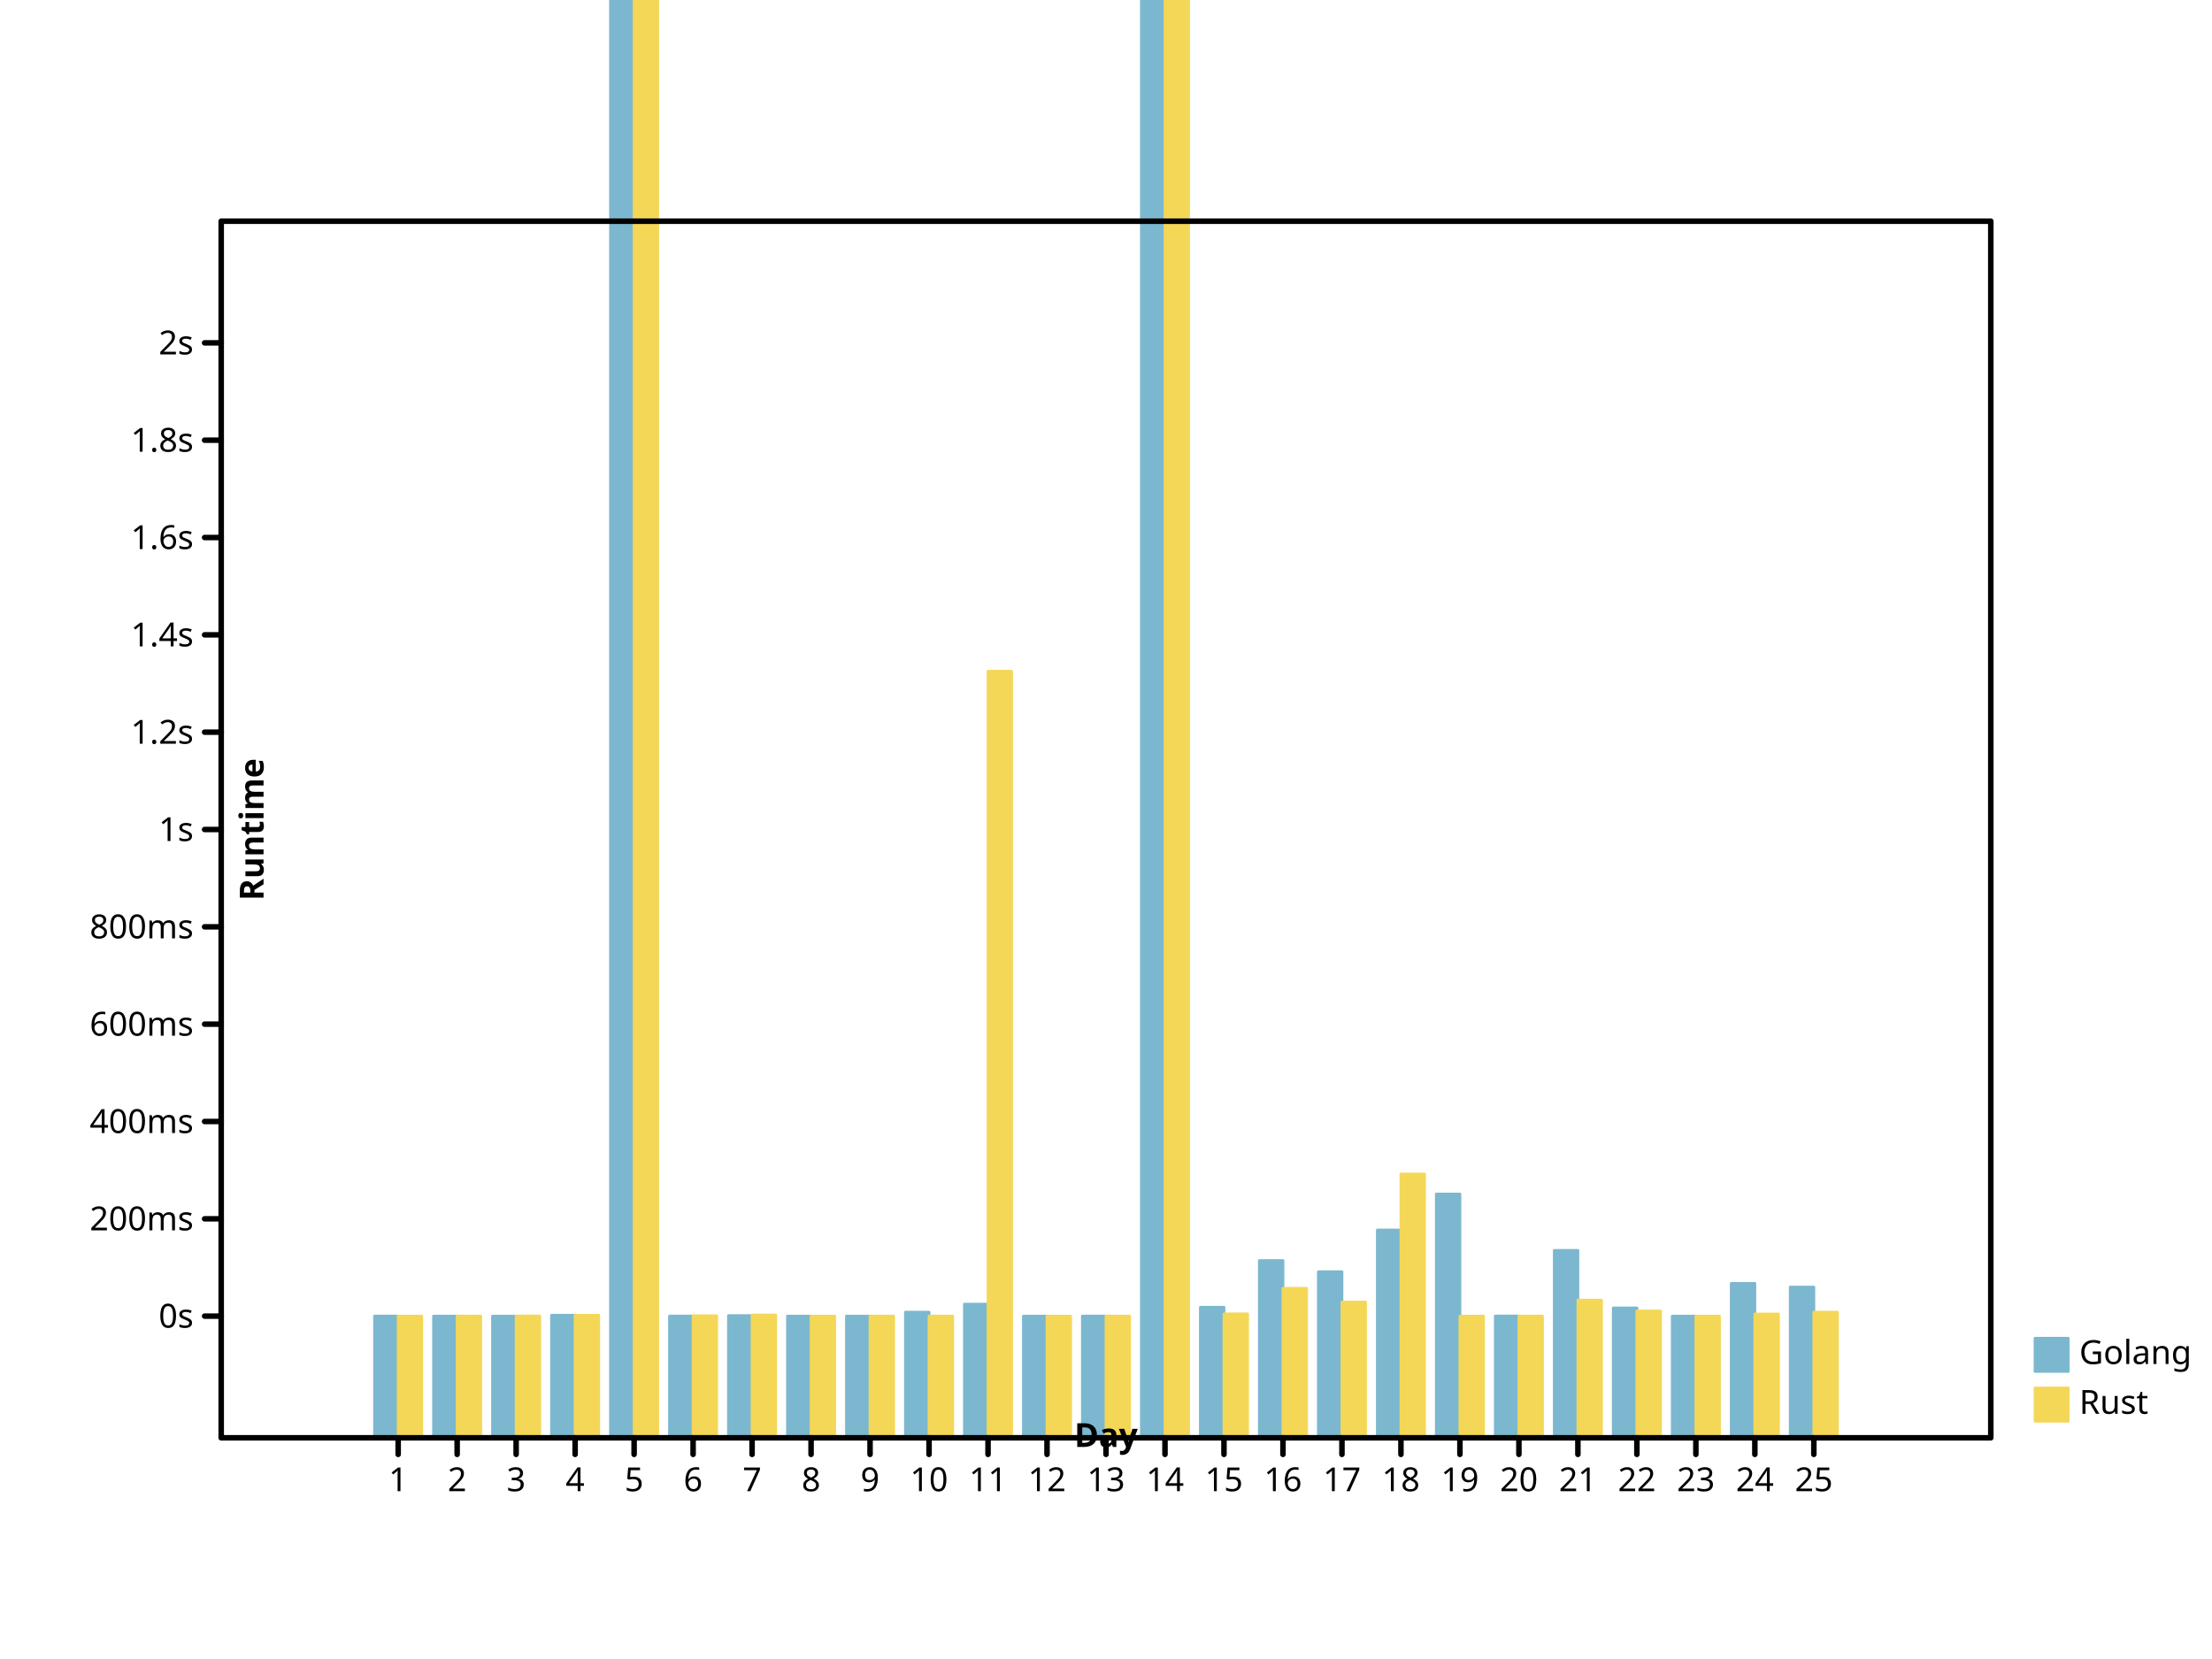
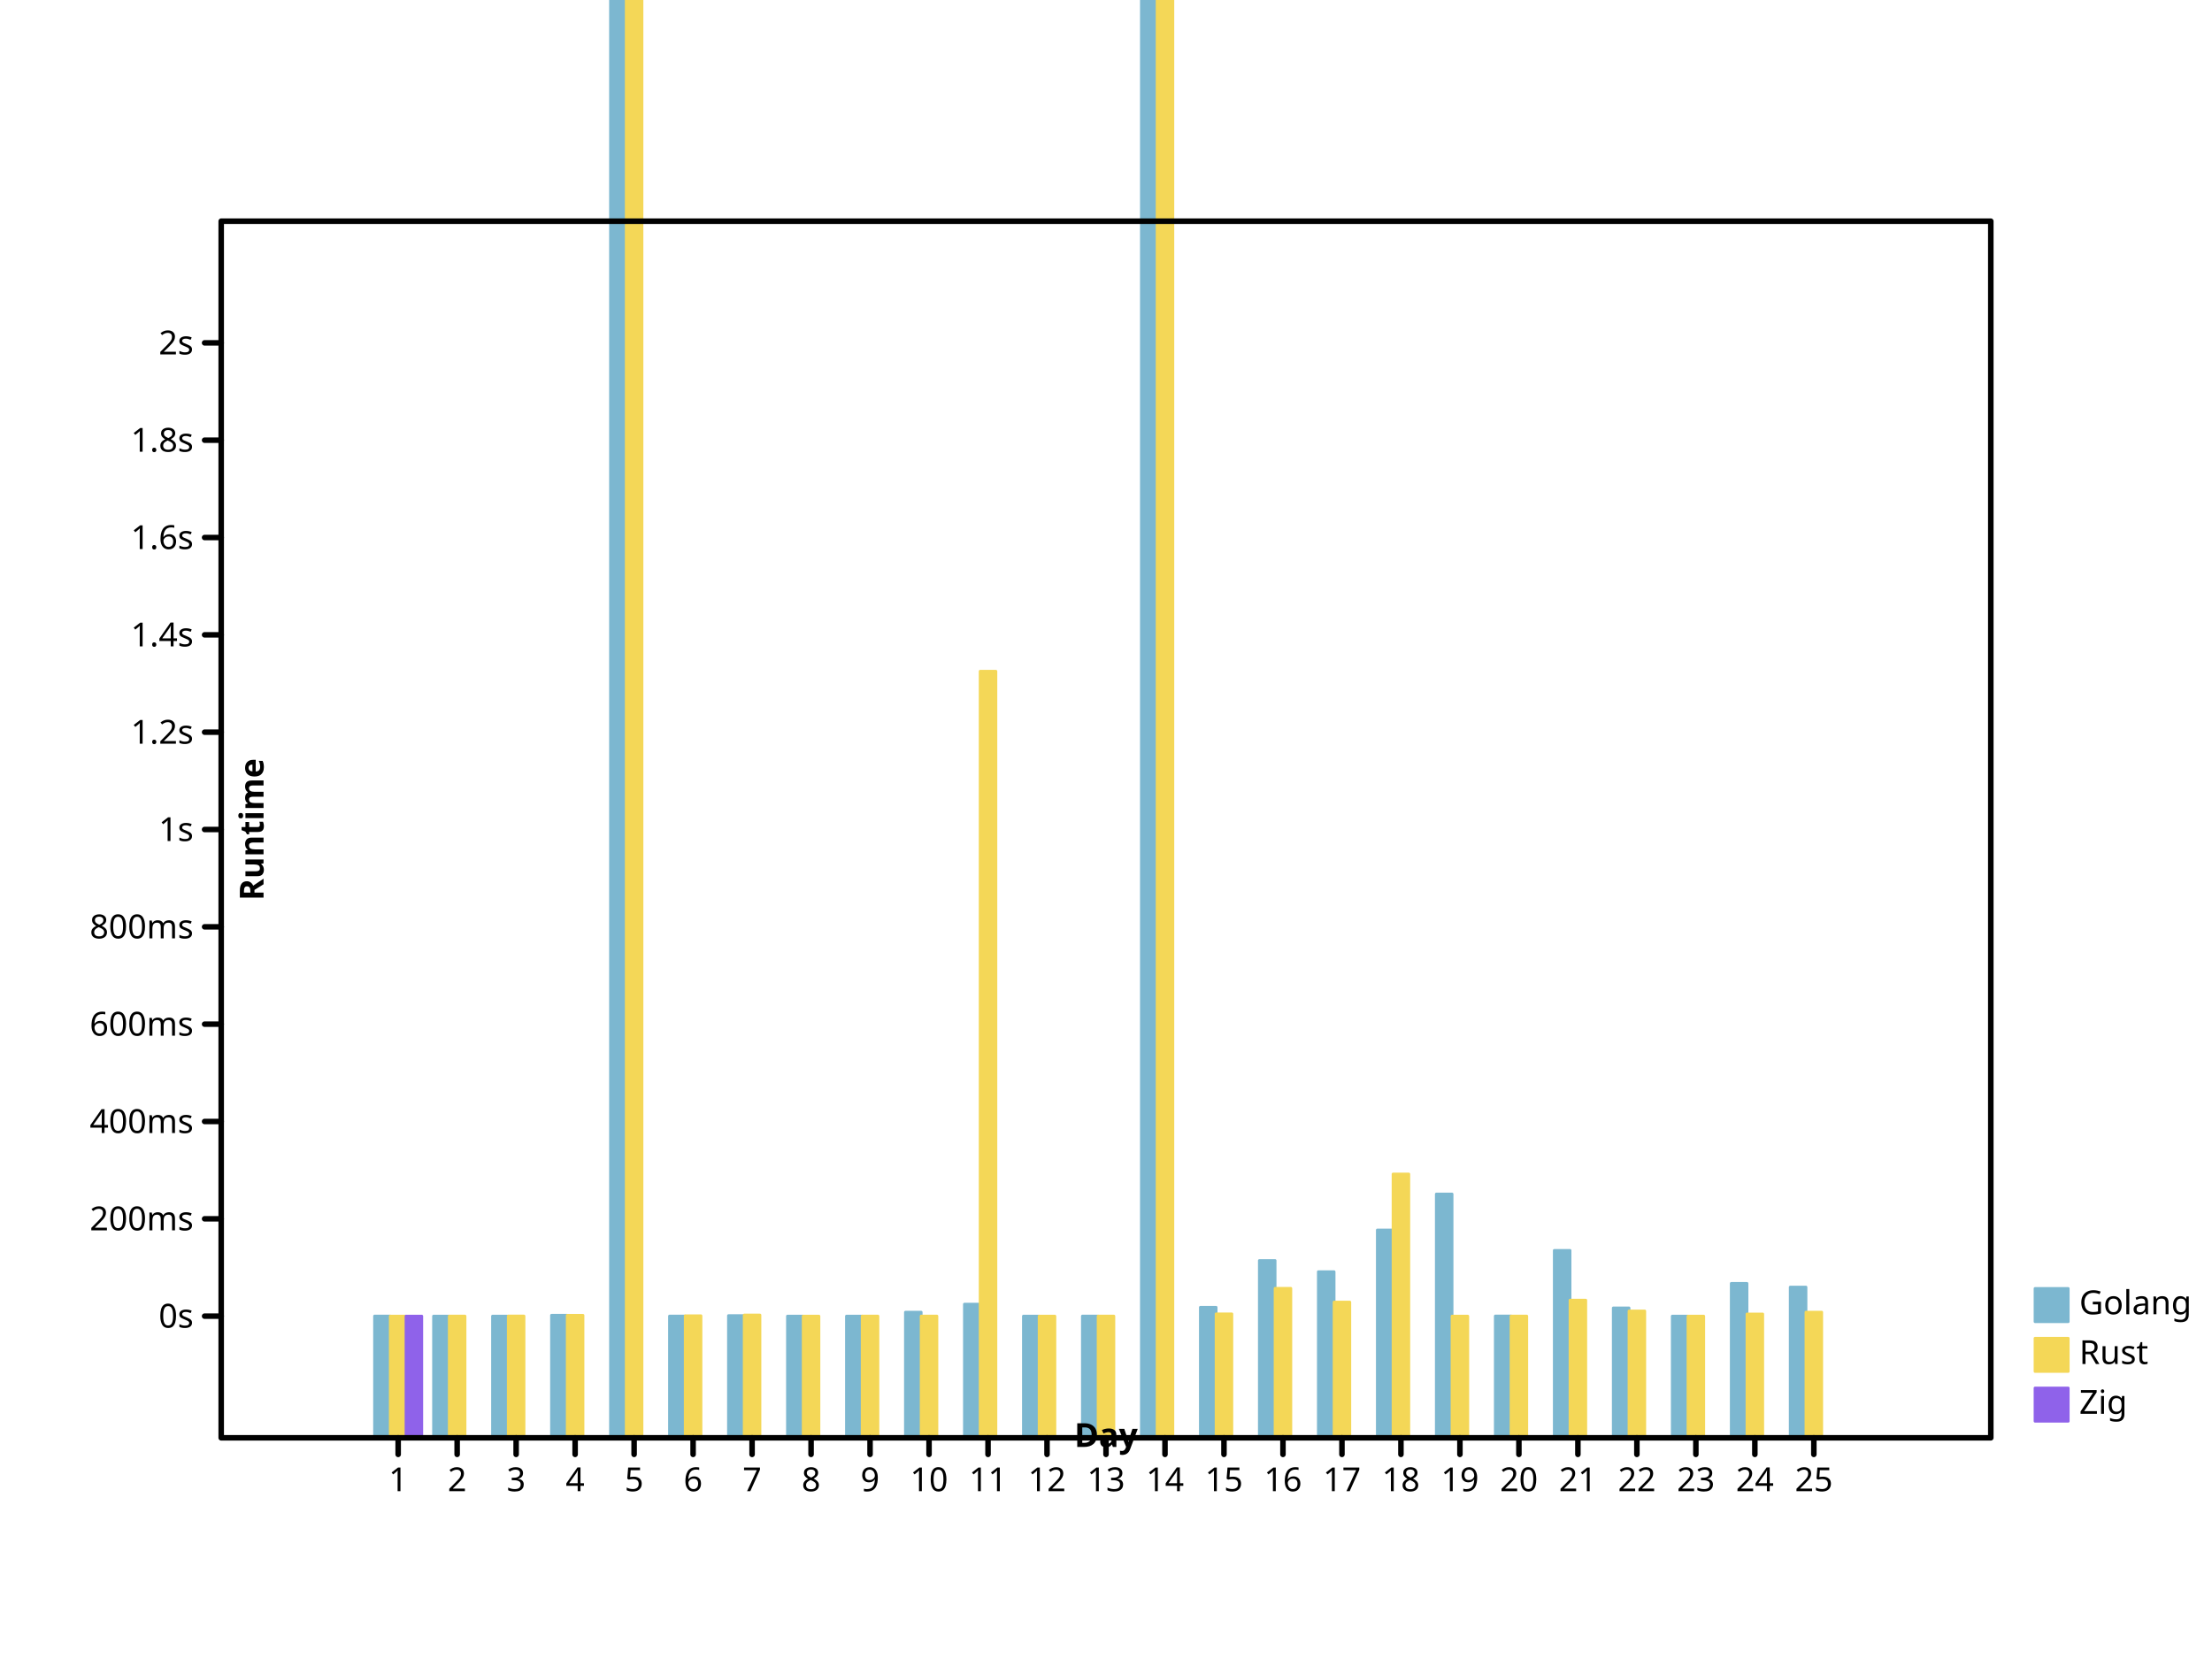
- <svg xmlns="http://www.w3.org/2000/svg" preserveAspectRatio="xMidYMid meet" width="800" height="600" viewbox="0 0 800 600">
+ <svg xmlns="http://www.w3.org/2000/svg" width="800" height="600" viewbox="0 0 800 600" preserveAspectRatio="xMidYMid meet">
  <defs>
-     <marker markerWidth="2%" markerHeight="2%" id="circle" viewBox="0 0 10 10 " refX="5" refY="5" markerUnits="userSpaceOnUse">
+     <marker refX="5" refY="5" markerUnits="userSpaceOnUse" markerWidth="2%" markerHeight="2%" id="circle" viewBox="0 0 10 10 ">
      <circle cx="5" cy="5" r="3" fill="none" stroke="black" />
    </marker>
-     <marker refY="5" markerUnits="userSpaceOnUse" markerWidth="2%" markerHeight="2%" id="filled-circle" viewBox="0 0 10 10 " refX="5">
-       <circle fill="black" stroke="none" cx="5" cy="5" r="3" />
+     <marker id="filled-circle" viewBox="0 0 10 10 " refX="5" refY="5" markerUnits="userSpaceOnUse" markerWidth="2%" markerHeight="2%">
+       <circle r="3" fill="black" stroke="none" cx="5" cy="5" />
    </marker>
-     <marker refX="5" refY="5" markerUnits="userSpaceOnUse" markerWidth="2%" markerHeight="2%" id="square" viewBox="0 0 10 10 ">
-       <rect height="6" fill="none" stroke="black" x="2" y="2" width="6" />
+     <marker viewBox="0 0 10 10 " refX="5" refY="5" markerUnits="userSpaceOnUse" markerWidth="2%" markerHeight="2%" id="square">
+       <rect width="6" height="6" fill="none" stroke="black" x="2" y="2" />
    </marker>
-     <marker refX="5" refY="5" markerUnits="userSpaceOnUse" markerWidth="2%" markerHeight="2%" id="filled-square" viewBox="0 0 10 10 ">
-       <rect height="6" fill="black" stroke="none" x="2" y="2" width="6" />
+     <marker markerHeight="2%" id="filled-square" viewBox="0 0 10 10 " refX="5" refY="5" markerUnits="userSpaceOnUse" markerWidth="2%">
+       <rect stroke="none" x="2" y="2" width="6" height="6" fill="black" />
    </marker>
  </defs>
-   <g stroke-linejoin="round" transform="translate(80 520 )scale(1 -1 )" fill="hsl(198, 47%, 65%)" stroke="hsl(198, 47%, 65%)" stroke-width="1px" stroke-linecap="round">
-     <rect width="8.533333e+00" height="4.402957e+01" vector-effect="non-scaling-stroke" x="5.546667e+01" y="0" />
-     <rect x="7.680000e+01" y="0" width="8.533333e+00" height="4.400140e+01" vector-effect="non-scaling-stroke" />
-     <rect height="4.401096e+01" vector-effect="non-scaling-stroke" x="9.813333e+01" y="0" width="8.533333e+00" />
-     <rect x="1.194667e+02" y="0" width="8.533333e+00" height="4.431275e+01" vector-effect="non-scaling-stroke" />
-     <rect vector-effect="non-scaling-stroke" x="1.408000e+02" y="0" width="8.533333e+00" height="7.133341e+02" />
-     <rect x="1.621333e+02" y="0" width="8.533333e+00" height="4.402000e+01" vector-effect="non-scaling-stroke" />
-     <rect height="4.418837e+01" vector-effect="non-scaling-stroke" x="1.834667e+02" y="0" width="8.533333e+00" />
-     <rect vector-effect="non-scaling-stroke" x="2.048000e+02" y="0" width="8.533333e+00" height="4.400065e+01" />
-     <rect y="0" width="8.533333e+00" height="4.400173e+01" vector-effect="non-scaling-stroke" x="2.261333e+02" />
-     <rect x="2.474667e+02" y="0" width="8.533333e+00" height="4.542853e+01" vector-effect="non-scaling-stroke" />
-     <rect vector-effect="non-scaling-stroke" x="2.688000e+02" y="0" width="8.533333e+00" height="4.833755e+01" />
-     <rect vector-effect="non-scaling-stroke" x="2.901333e+02" y="0" width="8.533333e+00" height="4.400083e+01" />
-     <rect height="4.402367e+01" vector-effect="non-scaling-stroke" x="3.114667e+02" y="0" width="8.533333e+00" />
-     <rect height="1.657137e+03" vector-effect="non-scaling-stroke" x="3.328000e+02" y="0" width="8.533333e+00" />
-     <rect vector-effect="non-scaling-stroke" x="3.541333e+02" y="0" width="8.533333e+00" height="4.720032e+01" />
-     <rect x="3.754667e+02" y="0" width="8.533333e+00" height="6.410765e+01" vector-effect="non-scaling-stroke" />
-     <rect x="3.968000e+02" y="0" width="8.533333e+00" height="6.006799e+01" vector-effect="non-scaling-stroke" />
-     <rect vector-effect="non-scaling-stroke" x="4.181333e+02" y="0" width="8.533333e+00" height="7.514564e+01" />
-     <rect vector-effect="non-scaling-stroke" x="4.394667e+02" y="0" width="8.533333e+00" height="8.816171e+01" />
-     <rect height="4.404857e+01" vector-effect="non-scaling-stroke" x="4.608000e+02" y="0" width="8.533333e+00" />
-     <rect x="4.821333e+02" y="0" width="8.533333e+00" height="6.777525e+01" vector-effect="non-scaling-stroke" />
-     <rect y="0" width="8.533333e+00" height="4.696701e+01" vector-effect="non-scaling-stroke" x="5.034667e+02" />
-     <rect width="8.533333e+00" height="4.400226e+01" vector-effect="non-scaling-stroke" x="5.248000e+02" y="0" />
-     <rect height="5.583318e+01" vector-effect="non-scaling-stroke" x="5.461333e+02" y="0" width="8.533333e+00" />
-     <rect y="0" width="8.533333e+00" height="5.449669e+01" vector-effect="non-scaling-stroke" x="5.674667e+02" />
+   <g transform="translate(80 520 )scale(1 -1 )" fill="hsl(198, 47%, 65%)" stroke="hsl(198, 47%, 65%)" stroke-width="1px" stroke-linecap="round" stroke-linejoin="round">
+     <rect x="5.546667e+01" y="0" width="5.688889e+00" height="4.402957e+01" vector-effect="non-scaling-stroke" />
+     <rect vector-effect="non-scaling-stroke" x="7.680000e+01" y="0" width="5.688889e+00" height="4.400140e+01" />
+     <rect y="0" width="5.688889e+00" height="4.401096e+01" vector-effect="non-scaling-stroke" x="9.813333e+01" />
+     <rect height="4.431275e+01" vector-effect="non-scaling-stroke" x="1.194667e+02" y="0" width="5.688889e+00" />
+     <rect width="5.688889e+00" height="7.133341e+02" vector-effect="non-scaling-stroke" x="1.408000e+02" y="0" />
+     <rect x="1.621333e+02" y="0" width="5.688889e+00" height="4.402000e+01" vector-effect="non-scaling-stroke" />
+     <rect width="5.688889e+00" height="4.418837e+01" vector-effect="non-scaling-stroke" x="1.834667e+02" y="0" />
+     <rect height="4.400065e+01" vector-effect="non-scaling-stroke" x="2.048000e+02" y="0" width="5.688889e+00" />
+     <rect vector-effect="non-scaling-stroke" x="2.261333e+02" y="0" width="5.688889e+00" height="4.400173e+01" />
+     <rect width="5.688889e+00" height="4.542853e+01" vector-effect="non-scaling-stroke" x="2.474667e+02" y="0" />
+     <rect height="4.833755e+01" vector-effect="non-scaling-stroke" x="2.688000e+02" y="0" width="5.688889e+00" />
+     <rect width="5.688889e+00" height="4.400083e+01" vector-effect="non-scaling-stroke" x="2.901333e+02" y="0" />
+     <rect y="0" width="5.688889e+00" height="4.402367e+01" vector-effect="non-scaling-stroke" x="3.114667e+02" />
+     <rect x="3.328000e+02" y="0" width="5.688889e+00" height="1.657137e+03" vector-effect="non-scaling-stroke" />
+     <rect width="5.688889e+00" height="4.720032e+01" vector-effect="non-scaling-stroke" x="3.541333e+02" y="0" />
+     <rect x="3.754667e+02" y="0" width="5.688889e+00" height="6.410765e+01" vector-effect="non-scaling-stroke" />
+     <rect vector-effect="non-scaling-stroke" x="3.968000e+02" y="0" width="5.688889e+00" height="6.006799e+01" />
+     <rect width="5.688889e+00" height="7.514564e+01" vector-effect="non-scaling-stroke" x="4.181333e+02" y="0" />
+     <rect height="8.816171e+01" vector-effect="non-scaling-stroke" x="4.394667e+02" y="0" width="5.688889e+00" />
+     <rect height="4.404857e+01" vector-effect="non-scaling-stroke" x="4.608000e+02" y="0" width="5.688889e+00" />
+     <rect y="0" width="5.688889e+00" height="6.777525e+01" vector-effect="non-scaling-stroke" x="4.821333e+02" />
+     <rect y="0" width="5.688889e+00" height="4.696701e+01" vector-effect="non-scaling-stroke" x="5.034667e+02" />
+     <rect height="4.400226e+01" vector-effect="non-scaling-stroke" x="5.248000e+02" y="0" width="5.688889e+00" />
+     <rect width="5.688889e+00" height="5.583318e+01" vector-effect="non-scaling-stroke" x="5.461333e+02" y="0" />
+     <rect width="5.688889e+00" height="5.449669e+01" vector-effect="non-scaling-stroke" x="5.674667e+02" y="0" />
  </g>
-   <g stroke-width="1px" stroke-linecap="round" stroke-linejoin="round" transform="translate(80 520 )scale(1 -1 )" fill="hsl(49, 88%, 65%)" stroke="hsl(49, 88%, 65%)">
-     <rect y="0" width="8.533333e+00" height="4.400707e+01" vector-effect="non-scaling-stroke" x="64" />
-     <rect width="8.533333e+00" height="4.401265e+01" vector-effect="non-scaling-stroke" x="8.533333e+01" y="0" />
-     <rect height="4.403497e+01" vector-effect="non-scaling-stroke" x="1.066667e+02" y="0" width="8.533333e+00" />
-     <rect width="8.533333e+00" height="4.429498e+01" vector-effect="non-scaling-stroke" x="128" y="0" />
-     <rect x="1.493333e+02" y="0" width="8.533333e+00" height="1.168683e+03" vector-effect="non-scaling-stroke" />
-     <rect x="1.706667e+02" y="0" width="8.533333e+00" height="4.413021e+01" vector-effect="non-scaling-stroke" />
-     <rect y="0" width="8.533333e+00" height="4.439883e+01" vector-effect="non-scaling-stroke" x="192" />
-     <rect y="0" width="8.533333e+00" height="4.400174e+01" vector-effect="non-scaling-stroke" x="2.133333e+02" />
-     <rect height="4.402506e+01" vector-effect="non-scaling-stroke" x="2.346667e+02" y="0" width="8.533333e+00" />
-     <rect vector-effect="non-scaling-stroke" x="2.560000e+02" y="0" width="8.533333e+00" height="4.402301e+01" />
-     <rect vector-effect="non-scaling-stroke" x="2.773333e+02" y="0" width="8.533333e+00" height="2.772293e+02" />
-     <rect x="2.986667e+02" y="0" width="8.533333e+00" height="4.400036e+01" vector-effect="non-scaling-stroke" />
-     <rect width="8.533333e+00" height="4.401793e+01" vector-effect="non-scaling-stroke" x="320" y="0" />
-     <rect x="3.413333e+02" y="0" width="8.533333e+00" height="1.050237e+03" vector-effect="non-scaling-stroke" />
-     <rect vector-effect="non-scaling-stroke" x="3.626667e+02" y="0" width="8.533333e+00" height="4.481310e+01" />
-     <rect x="384" y="0" width="8.533333e+00" height="5.404956e+01" vector-effect="non-scaling-stroke" />
-     <rect x="4.053333e+02" y="0" width="8.533333e+00" height="4.907837e+01" vector-effect="non-scaling-stroke" />
-     <rect height="9.539654e+01" vector-effect="non-scaling-stroke" x="4.266667e+02" y="0" width="8.533333e+00" />
-     <rect width="8.533333e+00" height="4.400001e+01" vector-effect="non-scaling-stroke" x="448" y="0" />
-     <rect y="0" width="8.533333e+00" height="4.401479e+01" vector-effect="non-scaling-stroke" x="4.693333e+02" />
-     <rect y="0" width="8.533333e+00" height="4.977735e+01" vector-effect="non-scaling-stroke" x="4.906667e+02" />
-     <rect x="512" y="0" width="8.533333e+00" height="4.586154e+01" vector-effect="non-scaling-stroke" />
-     <rect y="0" width="8.533333e+00" height="4.400077e+01" vector-effect="non-scaling-stroke" x="5.333333e+02" />
-     <rect x="5.546667e+02" y="0" width="8.533333e+00" height="4.476924e+01" vector-effect="non-scaling-stroke" />
-     <rect vector-effect="non-scaling-stroke" x="576" y="0" width="8.533333e+00" height="4.544087e+01" />
+   <g stroke="hsl(49, 88%, 65%)" stroke-width="1px" stroke-linecap="round" stroke-linejoin="round" transform="translate(80 520 )scale(1 -1 )" fill="hsl(49, 88%, 65%)">
+     <rect y="0" width="5.688889e+00" height="4.400707e+01" vector-effect="non-scaling-stroke" x="6.115556e+01" />
+     <rect x="8.248889e+01" y="0" width="5.688889e+00" height="4.401265e+01" vector-effect="non-scaling-stroke" />
+     <rect x="1.038222e+02" y="0" width="5.688889e+00" height="4.403497e+01" vector-effect="non-scaling-stroke" />
+     <rect vector-effect="non-scaling-stroke" x="1.251556e+02" y="0" width="5.688889e+00" height="4.429498e+01" />
+     <rect vector-effect="non-scaling-stroke" x="1.464889e+02" y="0" width="5.688889e+00" height="1.168683e+03" />
+     <rect width="5.688889e+00" height="4.413021e+01" vector-effect="non-scaling-stroke" x="1.678222e+02" y="0" />
+     <rect height="4.439883e+01" vector-effect="non-scaling-stroke" x="1.891556e+02" y="0" width="5.688889e+00" />
+     <rect vector-effect="non-scaling-stroke" x="2.104889e+02" y="0" width="5.688889e+00" height="4.400174e+01" />
+     <rect vector-effect="non-scaling-stroke" x="2.318222e+02" y="0" width="5.688889e+00" height="4.402506e+01" />
+     <rect width="5.688889e+00" height="4.402301e+01" vector-effect="non-scaling-stroke" x="2.531556e+02" y="0" />
+     <rect y="0" width="5.688889e+00" height="2.772293e+02" vector-effect="non-scaling-stroke" x="2.744889e+02" />
+     <rect vector-effect="non-scaling-stroke" x="2.958222e+02" y="0" width="5.688889e+00" height="4.400036e+01" />
+     <rect height="4.401793e+01" vector-effect="non-scaling-stroke" x="3.171556e+02" y="0" width="5.688889e+00" />
+     <rect width="5.688889e+00" height="1.050237e+03" vector-effect="non-scaling-stroke" x="3.384889e+02" y="0" />
+     <rect vector-effect="non-scaling-stroke" x="3.598222e+02" y="0" width="5.688889e+00" height="4.481310e+01" />
+     <rect height="5.404956e+01" vector-effect="non-scaling-stroke" x="3.811556e+02" y="0" width="5.688889e+00" />
+     <rect x="4.024889e+02" y="0" width="5.688889e+00" height="4.907837e+01" vector-effect="non-scaling-stroke" />
+     <rect x="4.238222e+02" y="0" width="5.688889e+00" height="9.539654e+01" vector-effect="non-scaling-stroke" />
+     <rect height="4.400001e+01" vector-effect="non-scaling-stroke" x="4.451556e+02" y="0" width="5.688889e+00" />
+     <rect width="5.688889e+00" height="4.401479e+01" vector-effect="non-scaling-stroke" x="4.664889e+02" y="0" />
+     <rect vector-effect="non-scaling-stroke" x="4.878222e+02" y="0" width="5.688889e+00" height="4.977735e+01" />
+     <rect width="5.688889e+00" height="4.586154e+01" vector-effect="non-scaling-stroke" x="5.091556e+02" y="0" />
+     <rect x="5.304889e+02" y="0" width="5.688889e+00" height="4.400077e+01" vector-effect="non-scaling-stroke" />
+     <rect width="5.688889e+00" height="4.476924e+01" vector-effect="non-scaling-stroke" x="5.518222e+02" y="0" />
+     <rect height="4.544087e+01" vector-effect="non-scaling-stroke" x="5.731556e+02" y="0" width="5.688889e+00" />
  </g>
-   <g stroke-linejoin="round" font-family="sans-serif" font-weight="normal" dominant-baseline="hanging" fill="hsl(198, 47%, 65%)" stroke="hsl(198, 47%, 65%)" stroke-width="1px" text-anchor="start" stroke-linecap="round" font-size="12px" font-style="normal">
-     <rect x="736" y="484" width="12" height="12" vector-effect="non-scaling-stroke" />
-     <g stroke="black" fill="black">
-       <text vector-effect="non-scaling-stroke" x="752" y="484" dominant-baseline="hanging" stroke="none">Golang</text>
+   <g stroke="hsl(260, 76%, 65%)" stroke-width="1px" stroke-linecap="round" stroke-linejoin="round" transform="translate(80 520 )scale(1 -1 )" fill="hsl(260, 76%, 65%)">
+     <rect vector-effect="non-scaling-stroke" x="6.684444e+01" y="0" width="5.688889e+00" height="4.400421e+01" />
+   </g>
+   <g font-size="12px" stroke="hsl(198, 47%, 65%)" stroke-linecap="round" font-weight="normal" text-anchor="start" dominant-baseline="hanging" fill="hsl(198, 47%, 65%)" stroke-width="1px" stroke-linejoin="round" font-family="sans-serif" font-style="normal">
+     <rect vector-effect="non-scaling-stroke" x="736" y="466" width="12" height="12" />
+     <g fill="black" stroke="black">
+       <text x="752" y="466" dominant-baseline="hanging" stroke="none" vector-effect="non-scaling-stroke">Golang</text>
    </g>
-     <g dominant-baseline="hanging" stroke-linecap="round" stroke="hsl(49, 88%, 65%)" stroke-width="1px" font-weight="normal" text-anchor="start" fill="hsl(49, 88%, 65%)" stroke-linejoin="round" font-size="12px" font-style="normal" font-family="sans-serif">
-       <rect vector-effect="non-scaling-stroke" x="736" y="502" width="12" height="12" />
-       <g stroke="black" fill="black">
-         <text y="502" dominant-baseline="hanging" stroke="none" vector-effect="non-scaling-stroke" x="752">Rust</text>
-         <g font-weight="normal" dominant-baseline="hanging" text-anchor="start" font-size="12px" stroke-width="2px" stroke-linecap="round" stroke-linejoin="round" fill="none" font-style="normal" font-family="sans-serif">
-           <rect vector-effect="non-scaling-stroke" x="80" y="80" width="640" height="440" />
-         </g>
-         <g stroke-linecap="round" stroke-linejoin="round" fill="none" stroke="black" stroke-width="2px" font-family="sans-serif" font-weight="normal" text-anchor="start" font-size="12px" transform="translate(80 520 )scale(1 -1 )" dominant-baseline="hanging" font-style="normal">
-           <path d="M64,0 L64,-6 M8.533333e+01,0 L8.533333e+01,-6 M1.066667e+02,0 L1.066667e+02,-6 M128,0 L128,-6 M1.493333e+02,0 L1.493333e+02,-6 M1.706667e+02,0 L1.706667e+02,-6 M192,0 L192,-6 M2.133333e+02,0 L2.133333e+02,-6 M2.346667e+02,0 L2.346667e+02,-6 M256,0 L256,-6 M2.773333e+02,0 L2.773333e+02,-6 M2.986667e+02,0 L2.986667e+02,-6 M320,0 L320,-6 M3.413333e+02,0 L3.413333e+02,-6 M3.626667e+02,0 L3.626667e+02,-6 M384,0 L384,-6 M4.053333e+02,0 L4.053333e+02,-6 M4.266667e+02,0 L4.266667e+02,-6 M448,0 L448,-6 M4.693333e+02,0 L4.693333e+02,-6 M4.906667e+02,0 L4.906667e+02,-6 M512,0 L512,-6 M5.333333e+02,0 L5.333333e+02,-6 M5.546667e+02,0 L5.546667e+02,-6 M576,0 L576,-6 " vector-effect="non-scaling-stroke" />
-         </g>
-         <g stroke="black" font-weight="normal" transform="translate(80 520 )scale(1 1 )" fill="black" stroke-width="2px" font-family="sans-serif" text-anchor="middle" dominant-baseline="hanging" stroke-linecap="round" stroke-linejoin="round" font-size="12px" font-style="normal">
-           <text vector-effect="non-scaling-stroke" x="64" y="10" dominant-baseline="hanging" stroke="none">1</text>
-           <text stroke="none" vector-effect="non-scaling-stroke" x="8.533333e+01" y="10" dominant-baseline="hanging">2</text>
-           <text x="1.066667e+02" y="10" dominant-baseline="hanging" stroke="none" vector-effect="non-scaling-stroke">3</text>
-           <text dominant-baseline="hanging" stroke="none" vector-effect="non-scaling-stroke" x="128" y="10">4</text>
-           <text vector-effect="non-scaling-stroke" x="1.493333e+02" y="10" dominant-baseline="hanging" stroke="none">5</text>
-           <text vector-effect="non-scaling-stroke" x="1.706667e+02" y="10" dominant-baseline="hanging" stroke="none">6</text>
-           <text stroke="none" vector-effect="non-scaling-stroke" x="192" y="10" dominant-baseline="hanging">7</text>
-           <text y="10" dominant-baseline="hanging" stroke="none" vector-effect="non-scaling-stroke" x="2.133333e+02">8</text>
-           <text vector-effect="non-scaling-stroke" x="2.346667e+02" y="10" dominant-baseline="hanging" stroke="none">9</text>
-           <text x="256" y="10" dominant-baseline="hanging" stroke="none" vector-effect="non-scaling-stroke">10</text>
-           <text x="2.773333e+02" y="10" dominant-baseline="hanging" stroke="none" vector-effect="non-scaling-stroke">11</text>
-           <text stroke="none" vector-effect="non-scaling-stroke" x="2.986667e+02" y="10" dominant-baseline="hanging">12</text>
-           <text y="10" dominant-baseline="hanging" stroke="none" vector-effect="non-scaling-stroke" x="320">13</text>
-           <text vector-effect="non-scaling-stroke" x="3.413333e+02" y="10" dominant-baseline="hanging" stroke="none">14</text>
-           <text vector-effect="non-scaling-stroke" x="3.626667e+02" y="10" dominant-baseline="hanging" stroke="none">15</text>
-           <text x="384" y="10" dominant-baseline="hanging" stroke="none" vector-effect="non-scaling-stroke">16</text>
-           <text vector-effect="non-scaling-stroke" x="4.053333e+02" y="10" dominant-baseline="hanging" stroke="none">17</text>
-           <text y="10" dominant-baseline="hanging" stroke="none" vector-effect="non-scaling-stroke" x="4.266667e+02">18</text>
-           <text y="10" dominant-baseline="hanging" stroke="none" vector-effect="non-scaling-stroke" x="448">19</text>
-           <text stroke="none" vector-effect="non-scaling-stroke" x="4.693333e+02" y="10" dominant-baseline="hanging">20</text>
-           <text dominant-baseline="hanging" stroke="none" vector-effect="non-scaling-stroke" x="4.906667e+02" y="10">21</text>
-           <text dominant-baseline="hanging" stroke="none" vector-effect="non-scaling-stroke" x="512" y="10">22</text>
-           <text dominant-baseline="hanging" stroke="none" vector-effect="non-scaling-stroke" x="5.333333e+02" y="10">23</text>
-           <text dominant-baseline="hanging" stroke="none" vector-effect="non-scaling-stroke" x="5.546667e+02" y="10">24</text>
-           <text x="576" y="10" dominant-baseline="hanging" stroke="none" vector-effect="non-scaling-stroke">25</text>
-         </g>
-         <g font-style="normal" transform="translate(80 520 )scale(1 1 )rotate(0 0 0 )" stroke-linejoin="round" font-weight="bold" dominant-baseline="baseline" stroke-width="2px" stroke="black" stroke-linecap="round" font-size="12px" font-family="sans-serif" text-anchor="middle" fill="black">
-           <text stroke="none" vector-effect="non-scaling-stroke" x="320" y="-6" dominant-baseline="baseline">Day</text>
-         </g>
-         <g font-size="12px" font-style="normal" font-weight="bold" text-anchor="middle" dominant-baseline="baseline" stroke="black" stroke-width="2px" font-family="sans-serif" fill="black" transform="translate(80 520 )scale(1 -1 )" stroke-linecap="round" stroke-linejoin="round">
-           <path vector-effect="non-scaling-stroke" d="M0,44 L-6,44 M0,7.920000e+01 L-6,7.920000e+01 M0,1.144000e+02 L-6,1.144000e+02 M0,1.496000e+02 L-6,1.496000e+02 M0,1.848000e+02 L-6,1.848000e+02 M0,220 L-6,220 M0,2.552000e+02 L-6,2.552000e+02 M0,2.904000e+02 L-6,2.904000e+02 M0,3.256000e+02 L-6,3.256000e+02 M0,3.608000e+02 L-6,3.608000e+02 M0,396 L-6,396 " />
-         </g>
-         <g font-style="normal" text-anchor="end" fill="black" stroke-width="2px" font-family="sans-serif" font-weight="normal" stroke-linecap="round" stroke-linejoin="round" font-size="12px" dominant-baseline="middle" stroke="black" transform="translate(80 520 )scale(1 1 )">
-           <text vector-effect="non-scaling-stroke" x="-10" y="-44" dominant-baseline="middle" stroke="none">0s</text>
-           <text vector-effect="non-scaling-stroke" x="-10" y="-7.920000e+01" dominant-baseline="middle" stroke="none">200ms</text>
-           <text vector-effect="non-scaling-stroke" x="-10" y="-1.144000e+02" dominant-baseline="middle" stroke="none">400ms</text>
-           <text stroke="none" vector-effect="non-scaling-stroke" x="-10" y="-1.496000e+02" dominant-baseline="middle">600ms</text>
-           <text dominant-baseline="middle" stroke="none" vector-effect="non-scaling-stroke" x="-10" y="-1.848000e+02">800ms</text>
-           <text x="-10" y="-220" dominant-baseline="middle" stroke="none" vector-effect="non-scaling-stroke">1s</text>
-           <text stroke="none" vector-effect="non-scaling-stroke" x="-10" y="-2.552000e+02" dominant-baseline="middle">1.2s</text>
-           <text stroke="none" vector-effect="non-scaling-stroke" x="-10" y="-2.904000e+02" dominant-baseline="middle">1.4s</text>
-           <text y="-3.256000e+02" dominant-baseline="middle" stroke="none" vector-effect="non-scaling-stroke" x="-10">1.6s</text>
-           <text y="-3.608000e+02" dominant-baseline="middle" stroke="none" vector-effect="non-scaling-stroke" x="-10">1.8s</text>
-           <text stroke="none" vector-effect="non-scaling-stroke" x="-10" y="-396" dominant-baseline="middle">2s</text>
-         </g>
-         <g transform="translate(80 520 )scale(1 1 )rotate(-90 0 0 )" fill="black" stroke="black" font-family="sans-serif" font-weight="bold" text-anchor="middle" stroke-linecap="round" stroke-linejoin="round" stroke-width="2px" dominant-baseline="hanging" font-size="12px" font-style="normal">
-           <text stroke="none" vector-effect="non-scaling-stroke" x="220" y="6" dominant-baseline="hanging">Runtime</text>
+     <g font-style="normal" stroke-linejoin="round" fill="hsl(49, 88%, 65%)" stroke-width="1px" font-family="sans-serif" font-size="12px" font-weight="normal" text-anchor="start" dominant-baseline="hanging" stroke="hsl(49, 88%, 65%)" stroke-linecap="round">
+       <rect height="12" vector-effect="non-scaling-stroke" x="736" y="484" width="12" />
+       <g fill="black" stroke="black">
+         <text stroke="none" vector-effect="non-scaling-stroke" x="752" y="484" dominant-baseline="hanging">Rust</text>
+       </g>
+       <g stroke-width="1px" stroke-linecap="round" font-size="12px" text-anchor="start" stroke="hsl(260, 76%, 65%)" font-style="normal" fill="hsl(260, 76%, 65%)" font-weight="normal" dominant-baseline="hanging" stroke-linejoin="round" font-family="sans-serif">
+         <rect x="736" y="502" width="12" height="12" vector-effect="non-scaling-stroke" />
+         <g fill="black" stroke="black">
+           <text stroke="none" vector-effect="non-scaling-stroke" x="752" y="502" dominant-baseline="hanging">Zig</text>
+           <g font-family="sans-serif" font-size="12px" font-style="normal" stroke-linecap="round" font-weight="normal" fill="none" stroke-width="2px" text-anchor="start" dominant-baseline="hanging" stroke-linejoin="round">
+             <rect vector-effect="non-scaling-stroke" x="80" y="80" width="640" height="440" />
+           </g>
+           <g stroke-linejoin="round" font-weight="normal" dominant-baseline="hanging" font-style="normal" fill="none" stroke-width="2px" stroke-linecap="round" transform="translate(80 520 )scale(1 -1 )" text-anchor="start" font-family="sans-serif" font-size="12px" stroke="black">
+             <path vector-effect="non-scaling-stroke" d="M64,0 L64,-6 M8.533333e+01,0 L8.533333e+01,-6 M1.066667e+02,0 L1.066667e+02,-6 M128,0 L128,-6 M1.493333e+02,0 L1.493333e+02,-6 M1.706667e+02,0 L1.706667e+02,-6 M192,0 L192,-6 M2.133333e+02,0 L2.133333e+02,-6 M2.346667e+02,0 L2.346667e+02,-6 M256,0 L256,-6 M2.773333e+02,0 L2.773333e+02,-6 M2.986667e+02,0 L2.986667e+02,-6 M320,0 L320,-6 M3.413333e+02,0 L3.413333e+02,-6 M3.626667e+02,0 L3.626667e+02,-6 M384,0 L384,-6 M4.053333e+02,0 L4.053333e+02,-6 M4.266667e+02,0 L4.266667e+02,-6 M448,0 L448,-6 M4.693333e+02,0 L4.693333e+02,-6 M4.906667e+02,0 L4.906667e+02,-6 M512,0 L512,-6 M5.333333e+02,0 L5.333333e+02,-6 M5.546667e+02,0 L5.546667e+02,-6 M576,0 L576,-6 " />
+           </g>
+           <g font-style="normal" dominant-baseline="hanging" transform="translate(80 520 )scale(1 1 )" stroke-width="2px" font-size="12px" fill="black" stroke="black" text-anchor="middle" stroke-linejoin="round" font-weight="normal" stroke-linecap="round" font-family="sans-serif">
+             <text vector-effect="non-scaling-stroke" x="64" y="10" dominant-baseline="hanging" stroke="none">1</text>
+             <text vector-effect="non-scaling-stroke" x="8.533333e+01" y="10" dominant-baseline="hanging" stroke="none">2</text>
+             <text dominant-baseline="hanging" stroke="none" vector-effect="non-scaling-stroke" x="1.066667e+02" y="10">3</text>
+             <text stroke="none" vector-effect="non-scaling-stroke" x="128" y="10" dominant-baseline="hanging">4</text>
+             <text vector-effect="non-scaling-stroke" x="1.493333e+02" y="10" dominant-baseline="hanging" stroke="none">5</text>
+             <text stroke="none" vector-effect="non-scaling-stroke" x="1.706667e+02" y="10" dominant-baseline="hanging">6</text>
+             <text stroke="none" vector-effect="non-scaling-stroke" x="192" y="10" dominant-baseline="hanging">7</text>
+             <text x="2.133333e+02" y="10" dominant-baseline="hanging" stroke="none" vector-effect="non-scaling-stroke">8</text>
+             <text stroke="none" vector-effect="non-scaling-stroke" x="2.346667e+02" y="10" dominant-baseline="hanging">9</text>
+             <text stroke="none" vector-effect="non-scaling-stroke" x="256" y="10" dominant-baseline="hanging">10</text>
+             <text x="2.773333e+02" y="10" dominant-baseline="hanging" stroke="none" vector-effect="non-scaling-stroke">11</text>
+             <text dominant-baseline="hanging" stroke="none" vector-effect="non-scaling-stroke" x="2.986667e+02" y="10">12</text>
+             <text vector-effect="non-scaling-stroke" x="320" y="10" dominant-baseline="hanging" stroke="none">13</text>
+             <text stroke="none" vector-effect="non-scaling-stroke" x="3.413333e+02" y="10" dominant-baseline="hanging">14</text>
+             <text vector-effect="non-scaling-stroke" x="3.626667e+02" y="10" dominant-baseline="hanging" stroke="none">15</text>
+             <text vector-effect="non-scaling-stroke" x="384" y="10" dominant-baseline="hanging" stroke="none">16</text>
+             <text x="4.053333e+02" y="10" dominant-baseline="hanging" stroke="none" vector-effect="non-scaling-stroke">17</text>
+             <text dominant-baseline="hanging" stroke="none" vector-effect="non-scaling-stroke" x="4.266667e+02" y="10">18</text>
+             <text stroke="none" vector-effect="non-scaling-stroke" x="448" y="10" dominant-baseline="hanging">19</text>
+             <text stroke="none" vector-effect="non-scaling-stroke" x="4.693333e+02" y="10" dominant-baseline="hanging">20</text>
+             <text dominant-baseline="hanging" stroke="none" vector-effect="non-scaling-stroke" x="4.906667e+02" y="10">21</text>
+             <text dominant-baseline="hanging" stroke="none" vector-effect="non-scaling-stroke" x="512" y="10">22</text>
+             <text stroke="none" vector-effect="non-scaling-stroke" x="5.333333e+02" y="10" dominant-baseline="hanging">23</text>
+             <text dominant-baseline="hanging" stroke="none" vector-effect="non-scaling-stroke" x="5.546667e+02" y="10">24</text>
+             <text x="576" y="10" dominant-baseline="hanging" stroke="none" vector-effect="non-scaling-stroke">25</text>
+           </g>
+           <g fill="black" stroke="black" font-family="sans-serif" dominant-baseline="baseline" transform="translate(80 520 )scale(1 1 )rotate(0 0 0 )" stroke-width="2px" stroke-linecap="round" font-size="12px" font-style="normal" stroke-linejoin="round" font-weight="bold" text-anchor="middle">
+             <text stroke="none" vector-effect="non-scaling-stroke" x="320" y="-6" dominant-baseline="baseline">Day</text>
+           </g>
+           <g text-anchor="middle" font-style="normal" fill="black" font-size="12px" stroke="black" stroke-width="2px" stroke-linecap="round" font-family="sans-serif" stroke-linejoin="round" font-weight="bold" dominant-baseline="baseline" transform="translate(80 520 )scale(1 -1 )">
+             <path vector-effect="non-scaling-stroke" d="M0,44 L-6,44 M0,7.920000e+01 L-6,7.920000e+01 M0,1.144000e+02 L-6,1.144000e+02 M0,1.496000e+02 L-6,1.496000e+02 M0,1.848000e+02 L-6,1.848000e+02 M0,220 L-6,220 M0,2.552000e+02 L-6,2.552000e+02 M0,2.904000e+02 L-6,2.904000e+02 M0,3.256000e+02 L-6,3.256000e+02 M0,3.608000e+02 L-6,3.608000e+02 M0,396 L-6,396 " />
+           </g>
+           <g dominant-baseline="middle" transform="translate(80 520 )scale(1 1 )" stroke-linejoin="round" text-anchor="end" font-style="normal" font-family="sans-serif" font-size="12px" fill="black" stroke="black" stroke-width="2px" font-weight="normal" stroke-linecap="round">
+             <text stroke="none" vector-effect="non-scaling-stroke" x="-10" y="-44" dominant-baseline="middle">0s</text>
+             <text vector-effect="non-scaling-stroke" x="-10" y="-7.920000e+01" dominant-baseline="middle" stroke="none">200ms</text>
+             <text vector-effect="non-scaling-stroke" x="-10" y="-1.144000e+02" dominant-baseline="middle" stroke="none">400ms</text>
+             <text stroke="none" vector-effect="non-scaling-stroke" x="-10" y="-1.496000e+02" dominant-baseline="middle">600ms</text>
+             <text stroke="none" vector-effect="non-scaling-stroke" x="-10" y="-1.848000e+02" dominant-baseline="middle">800ms</text>
+             <text stroke="none" vector-effect="non-scaling-stroke" x="-10" y="-220" dominant-baseline="middle">1s</text>
+             <text x="-10" y="-2.552000e+02" dominant-baseline="middle" stroke="none" vector-effect="non-scaling-stroke">1.2s</text>
+             <text stroke="none" vector-effect="non-scaling-stroke" x="-10" y="-2.904000e+02" dominant-baseline="middle">1.4s</text>
+             <text y="-3.256000e+02" dominant-baseline="middle" stroke="none" vector-effect="non-scaling-stroke" x="-10">1.6s</text>
+             <text x="-10" y="-3.608000e+02" dominant-baseline="middle" stroke="none" vector-effect="non-scaling-stroke">1.8s</text>
+             <text dominant-baseline="middle" stroke="none" vector-effect="non-scaling-stroke" x="-10" y="-396">2s</text>
+           </g>
+           <g font-weight="bold" font-family="sans-serif" stroke="black" transform="translate(80 520 )scale(1 1 )rotate(-90 0 0 )" stroke-linejoin="round" stroke-width="2px" dominant-baseline="hanging" text-anchor="middle" stroke-linecap="round" font-size="12px" font-style="normal" fill="black">
+             <text dominant-baseline="hanging" stroke="none" vector-effect="non-scaling-stroke" x="220" y="6">Runtime</text>
+           </g>
        </g>
      </g>
    </g>
  </g>
</svg>
